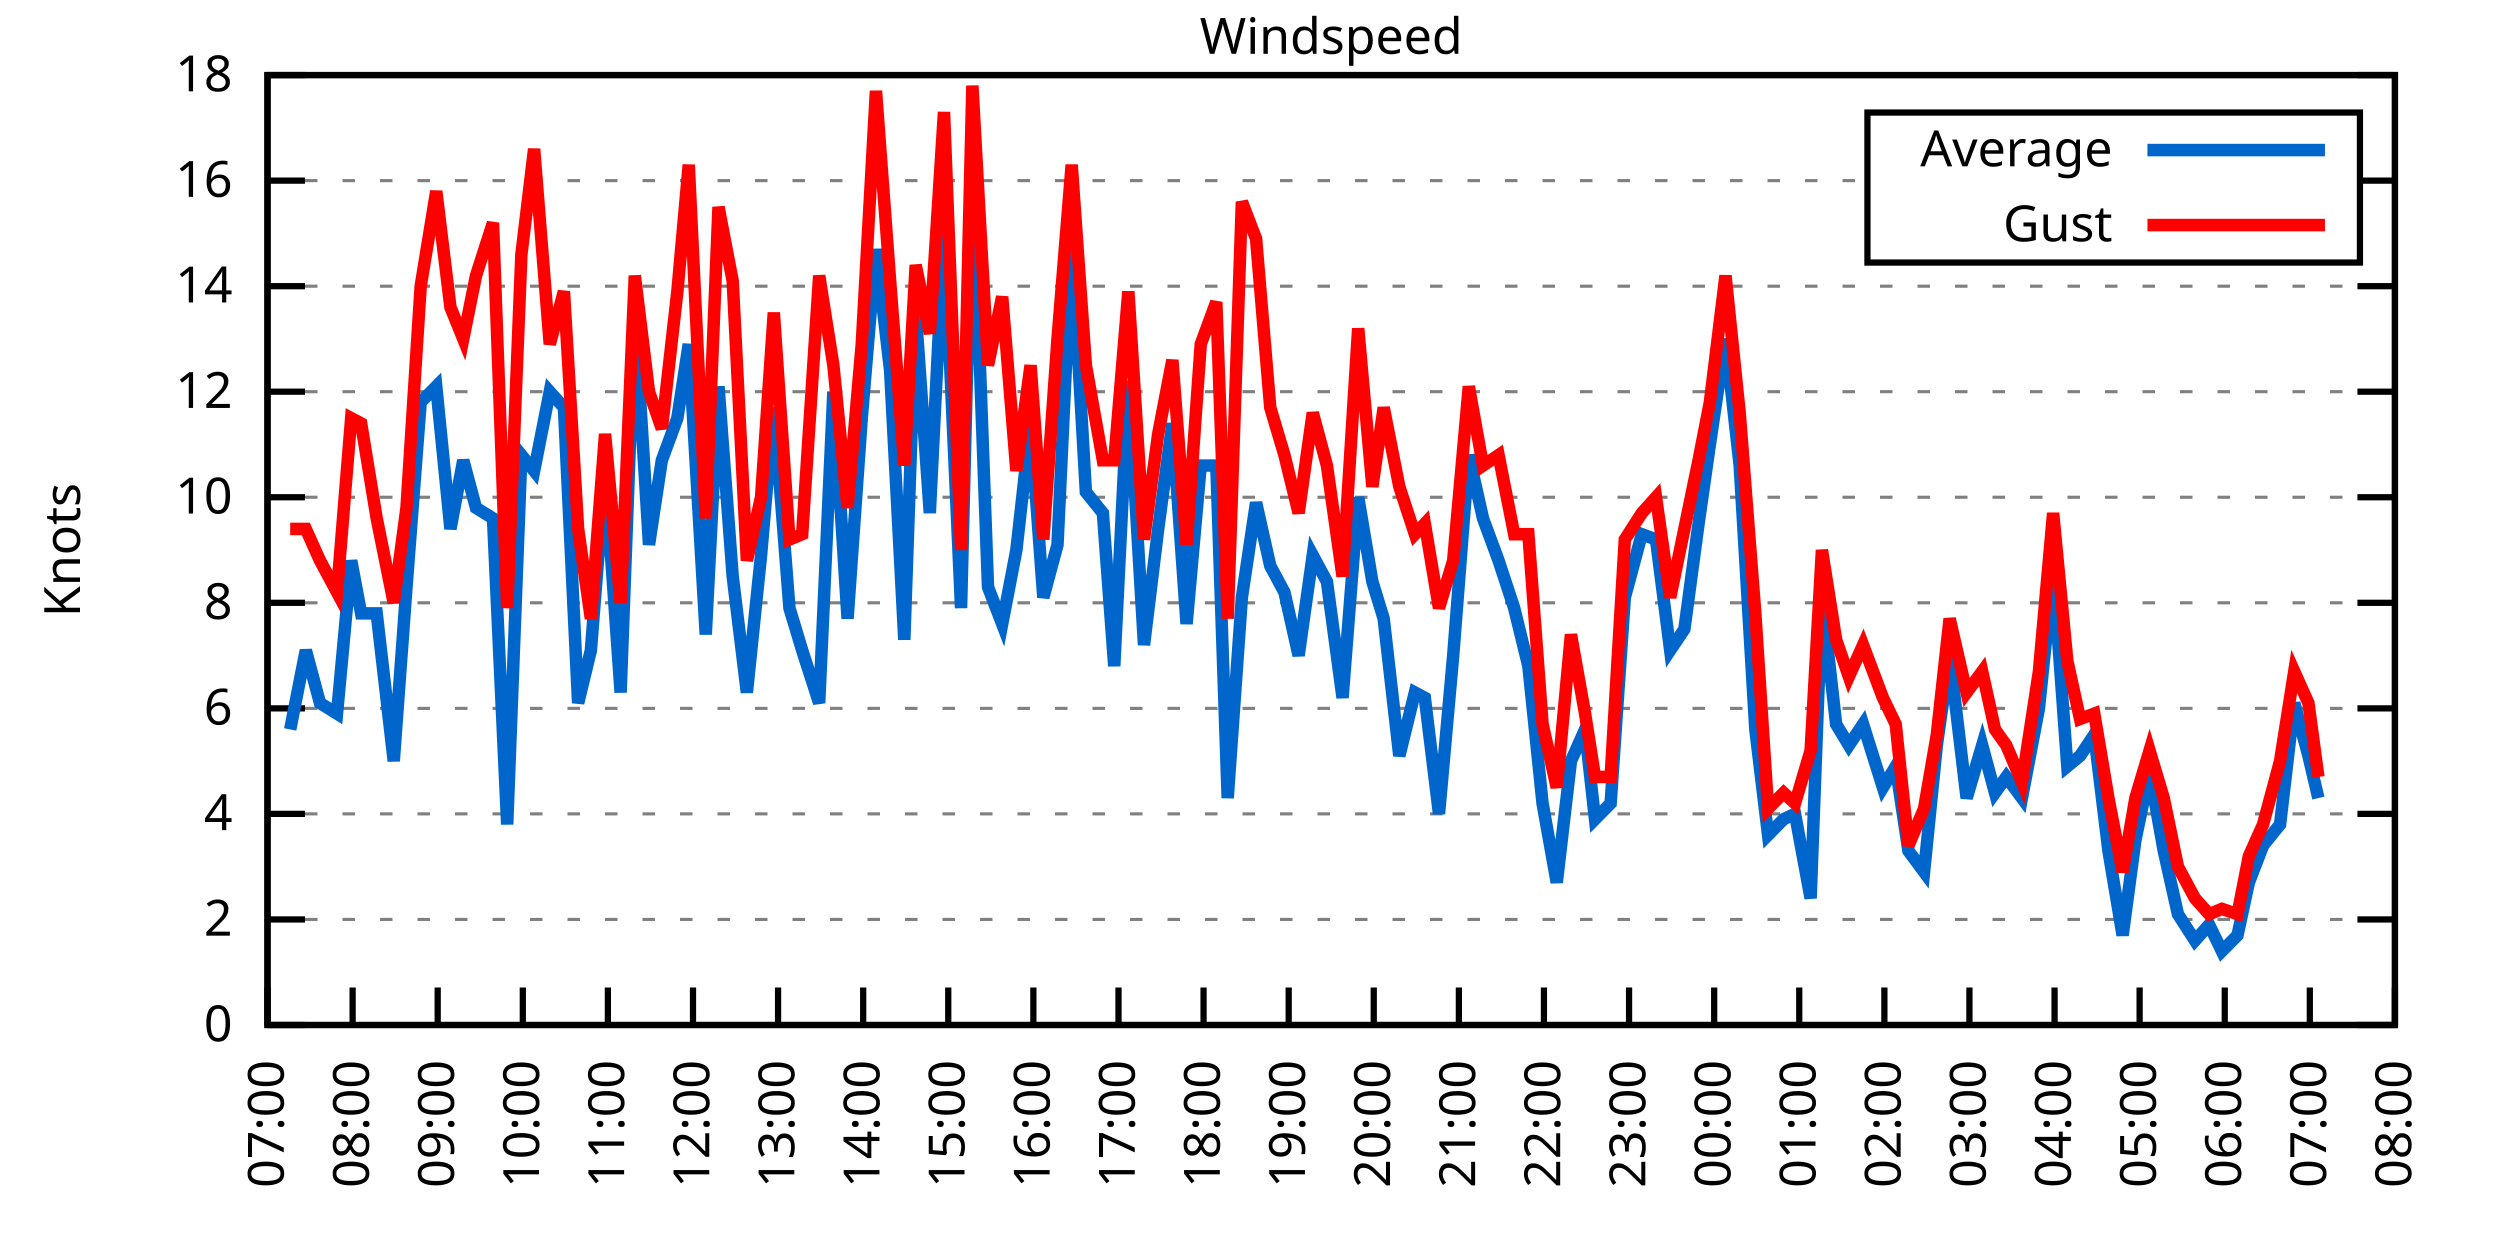
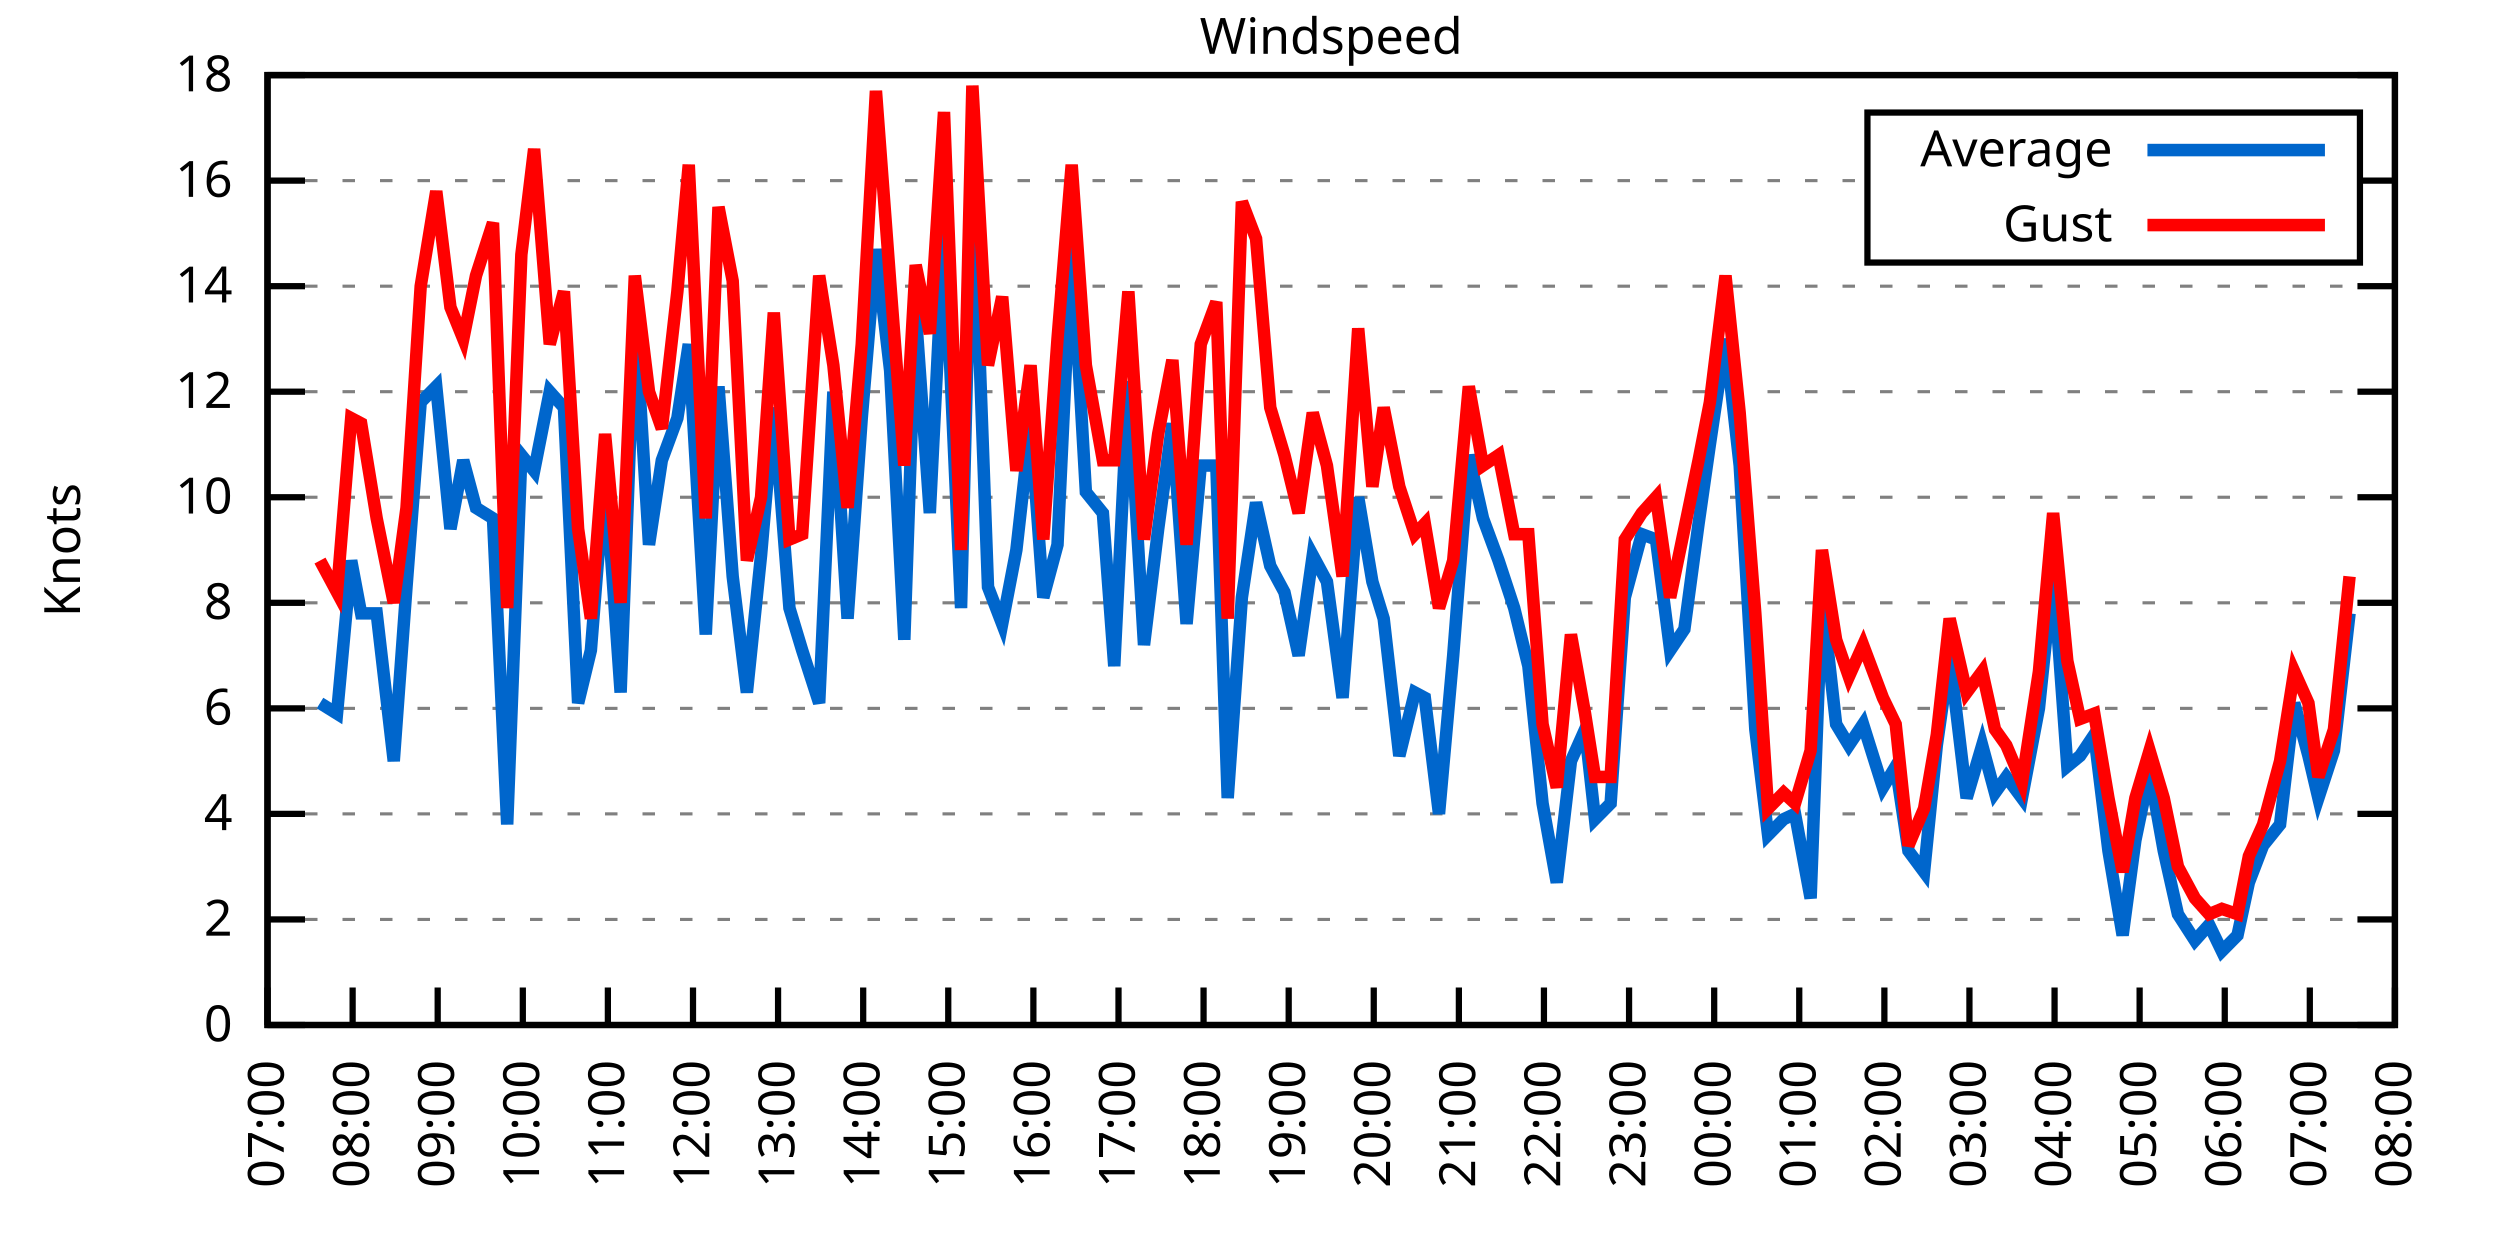
<svg xmlns="http://www.w3.org/2000/svg" xmlns:xlink="http://www.w3.org/1999/xlink" width="400" height="200" viewBox="0 0 400 200">
  <g id="gnuplot_canvas">
    <rect x="0" y="0" width="400" height="200" fill="none" />
    <defs>
      <circle id="gpDot" r="0.5" stroke-width="0.5" stroke="currentColor" />
      <path id="gpPt0" stroke-width="0.333" stroke="currentColor" d="M-1,0 h2 M0,-1 v2" />
      <path id="gpPt1" stroke-width="0.333" stroke="currentColor" d="M-1,-1 L1,1 M1,-1 L-1,1" />
      <path id="gpPt2" stroke-width="0.333" stroke="currentColor" d="M-1,0 L1,0 M0,-1 L0,1 M-1,-1 L1,1 M-1,1 L1,-1" />
      <rect id="gpPt3" stroke-width="0.333" stroke="currentColor" x="-1" y="-1" width="2" height="2" />
      <rect id="gpPt4" stroke-width="0.333" stroke="currentColor" fill="currentColor" x="-1" y="-1" width="2" height="2" />
      <circle id="gpPt5" stroke-width="0.333" stroke="currentColor" cx="0" cy="0" r="1" />
      <use xlink:href="#gpPt5" id="gpPt6" fill="currentColor" stroke="none" />
      <path id="gpPt7" stroke-width="0.333" stroke="currentColor" d="M0,-1.33 L-1.33,0.67 L1.33,0.67 z" />
      <use xlink:href="#gpPt7" id="gpPt8" fill="currentColor" stroke="none" />
      <use xlink:href="#gpPt7" id="gpPt9" stroke="currentColor" transform="rotate(180)" />
      <use xlink:href="#gpPt9" id="gpPt10" fill="currentColor" stroke="none" />
      <use xlink:href="#gpPt3" id="gpPt11" stroke="currentColor" transform="rotate(45)" />
      <use xlink:href="#gpPt11" id="gpPt12" fill="currentColor" stroke="none" />
      <path id="gpPt13" stroke-width="0.333" stroke="currentColor" d="M0,1.330 L1.265,0.411 L0.782,-1.067 L-0.782,-1.076 L-1.265,0.411 z" />
      <use xlink:href="#gpPt13" id="gpPt14" fill="currentColor" stroke="none" />
      <filter id="textbox" filterUnits="objectBoundingBox" x="0" y="0" height="1" width="1">
        <feFlood flood-color="white" flood-opacity="1" result="bgnd" />
        <feComposite in="SourceGraphic" in2="bgnd" operator="atop" />
      </filter>
      <filter id="greybox" filterUnits="objectBoundingBox" x="0" y="0" height="1" width="1">
        <feFlood flood-color="lightgrey" flood-opacity="1" result="grey" />
        <feComposite in="SourceGraphic" in2="grey" operator="atop" />
      </filter>
    </defs>
    <g fill="none" color="white" stroke="currentColor" stroke-width="1.00" stroke-linecap="butt" stroke-linejoin="miter">
</g>
    <g fill="none" color="black" stroke="currentColor" stroke-width="1.00" stroke-linecap="butt" stroke-linejoin="miter">
      <g stroke="none" shape-rendering="crispEdges">
        <polygon fill="rgb(255, 255, 255)" points="42.80,164.00 383.18,164.00 383.18,12.02 42.80,12.02 " />
      </g>
    </g>
    <g fill="none" color="black" stroke="currentColor" stroke-width="1.00" stroke-linecap="butt" stroke-linejoin="miter">
</g>
    <g fill="none" color="black" stroke="black" stroke-width="0.50" stroke-linecap="butt" stroke-linejoin="miter">
</g>
    <g fill="none" color="gray" stroke="currentColor" stroke-width="0.50" stroke-linecap="butt" stroke-linejoin="miter">
      <path stroke="gray" stroke-dasharray="2,4" class="gridline" d="M42.80,164.00 L383.19,164.00  " />
    </g>
    <g fill="none" color="gray" stroke="gray" stroke-width="1.00" stroke-linecap="butt" stroke-linejoin="miter">
</g>
    <g fill="none" color="black" stroke="currentColor" stroke-width="1.00" stroke-linecap="butt" stroke-linejoin="miter">
      <path stroke="black" d="M42.80,164.00 L48.80,164.00 M383.19,164.00 L377.19,164.00  " />
      <g transform="translate(37.20,166.60)" stroke="none" fill="black" font-family="Sans" font-size="8.00" text-anchor="end">
        <text>
          <tspan font-family="Sans"> 0</tspan>
        </text>
      </g>
    </g>
    <g fill="none" color="black" stroke="currentColor" stroke-width="1.00" stroke-linecap="butt" stroke-linejoin="miter">
</g>
    <g fill="none" color="black" stroke="black" stroke-width="0.50" stroke-linecap="butt" stroke-linejoin="miter">
</g>
    <g fill="none" color="gray" stroke="currentColor" stroke-width="0.50" stroke-linecap="butt" stroke-linejoin="miter">
      <path stroke="gray" stroke-dasharray="2,4" class="gridline" d="M42.80,147.11 L383.19,147.11  " />
    </g>
    <g fill="none" color="gray" stroke="gray" stroke-width="1.00" stroke-linecap="butt" stroke-linejoin="miter">
</g>
    <g fill="none" color="black" stroke="currentColor" stroke-width="1.00" stroke-linecap="butt" stroke-linejoin="miter">
      <path stroke="black" d="M42.80,147.11 L48.80,147.11 M383.19,147.11 L377.19,147.11  " />
      <g transform="translate(37.20,149.71)" stroke="none" fill="black" font-family="Sans" font-size="8.00" text-anchor="end">
        <text>
          <tspan font-family="Sans"> 2</tspan>
        </text>
      </g>
    </g>
    <g fill="none" color="black" stroke="currentColor" stroke-width="1.00" stroke-linecap="butt" stroke-linejoin="miter">
</g>
    <g fill="none" color="black" stroke="black" stroke-width="0.50" stroke-linecap="butt" stroke-linejoin="miter">
</g>
    <g fill="none" color="gray" stroke="currentColor" stroke-width="0.50" stroke-linecap="butt" stroke-linejoin="miter">
      <path stroke="gray" stroke-dasharray="2,4" class="gridline" d="M42.80,130.22 L383.19,130.22  " />
    </g>
    <g fill="none" color="gray" stroke="gray" stroke-width="1.00" stroke-linecap="butt" stroke-linejoin="miter">
</g>
    <g fill="none" color="black" stroke="currentColor" stroke-width="1.00" stroke-linecap="butt" stroke-linejoin="miter">
      <path stroke="black" d="M42.80,130.22 L48.80,130.22 M383.19,130.22 L377.19,130.22  " />
      <g transform="translate(37.20,132.82)" stroke="none" fill="black" font-family="Sans" font-size="8.00" text-anchor="end">
        <text>
          <tspan font-family="Sans"> 4</tspan>
        </text>
      </g>
    </g>
    <g fill="none" color="black" stroke="currentColor" stroke-width="1.00" stroke-linecap="butt" stroke-linejoin="miter">
</g>
    <g fill="none" color="black" stroke="black" stroke-width="0.50" stroke-linecap="butt" stroke-linejoin="miter">
</g>
    <g fill="none" color="gray" stroke="currentColor" stroke-width="0.50" stroke-linecap="butt" stroke-linejoin="miter">
      <path stroke="gray" stroke-dasharray="2,4" class="gridline" d="M42.80,113.34 L383.19,113.34  " />
    </g>
    <g fill="none" color="gray" stroke="gray" stroke-width="1.00" stroke-linecap="butt" stroke-linejoin="miter">
</g>
    <g fill="none" color="black" stroke="currentColor" stroke-width="1.00" stroke-linecap="butt" stroke-linejoin="miter">
      <path stroke="black" d="M42.80,113.34 L48.80,113.34 M383.19,113.34 L377.19,113.34  " />
      <g transform="translate(37.20,115.94)" stroke="none" fill="black" font-family="Sans" font-size="8.00" text-anchor="end">
        <text>
          <tspan font-family="Sans"> 6</tspan>
        </text>
      </g>
    </g>
    <g fill="none" color="black" stroke="currentColor" stroke-width="1.00" stroke-linecap="butt" stroke-linejoin="miter">
</g>
    <g fill="none" color="black" stroke="black" stroke-width="0.50" stroke-linecap="butt" stroke-linejoin="miter">
</g>
    <g fill="none" color="gray" stroke="currentColor" stroke-width="0.50" stroke-linecap="butt" stroke-linejoin="miter">
      <path stroke="gray" stroke-dasharray="2,4" class="gridline" d="M42.80,96.45 L383.19,96.45  " />
    </g>
    <g fill="none" color="gray" stroke="gray" stroke-width="1.00" stroke-linecap="butt" stroke-linejoin="miter">
</g>
    <g fill="none" color="black" stroke="currentColor" stroke-width="1.00" stroke-linecap="butt" stroke-linejoin="miter">
      <path stroke="black" d="M42.80,96.45 L48.80,96.45 M383.19,96.45 L377.19,96.45  " />
      <g transform="translate(37.20,99.05)" stroke="none" fill="black" font-family="Sans" font-size="8.00" text-anchor="end">
        <text>
          <tspan font-family="Sans"> 8</tspan>
        </text>
      </g>
    </g>
    <g fill="none" color="black" stroke="currentColor" stroke-width="1.00" stroke-linecap="butt" stroke-linejoin="miter">
</g>
    <g fill="none" color="black" stroke="black" stroke-width="0.50" stroke-linecap="butt" stroke-linejoin="miter">
</g>
    <g fill="none" color="gray" stroke="currentColor" stroke-width="0.50" stroke-linecap="butt" stroke-linejoin="miter">
      <path stroke="gray" stroke-dasharray="2,4" class="gridline" d="M42.80,79.56 L383.19,79.56  " />
    </g>
    <g fill="none" color="gray" stroke="gray" stroke-width="1.00" stroke-linecap="butt" stroke-linejoin="miter">
</g>
    <g fill="none" color="black" stroke="currentColor" stroke-width="1.00" stroke-linecap="butt" stroke-linejoin="miter">
      <path stroke="black" d="M42.80,79.56 L48.80,79.56 M383.19,79.56 L377.19,79.56  " />
      <g transform="translate(37.20,82.16)" stroke="none" fill="black" font-family="Sans" font-size="8.00" text-anchor="end">
        <text>
          <tspan font-family="Sans"> 10</tspan>
        </text>
      </g>
    </g>
    <g fill="none" color="black" stroke="currentColor" stroke-width="1.00" stroke-linecap="butt" stroke-linejoin="miter">
</g>
    <g fill="none" color="black" stroke="black" stroke-width="0.50" stroke-linecap="butt" stroke-linejoin="miter">
</g>
    <g fill="none" color="gray" stroke="currentColor" stroke-width="0.50" stroke-linecap="butt" stroke-linejoin="miter">
      <path stroke="gray" stroke-dasharray="2,4" class="gridline" d="M42.80,62.67 L383.19,62.67  " />
    </g>
    <g fill="none" color="gray" stroke="gray" stroke-width="1.00" stroke-linecap="butt" stroke-linejoin="miter">
</g>
    <g fill="none" color="black" stroke="currentColor" stroke-width="1.00" stroke-linecap="butt" stroke-linejoin="miter">
      <path stroke="black" d="M42.80,62.67 L48.80,62.67 M383.19,62.67 L377.19,62.67  " />
      <g transform="translate(37.20,65.27)" stroke="none" fill="black" font-family="Sans" font-size="8.00" text-anchor="end">
        <text>
          <tspan font-family="Sans"> 12</tspan>
        </text>
      </g>
    </g>
    <g fill="none" color="black" stroke="currentColor" stroke-width="1.00" stroke-linecap="butt" stroke-linejoin="miter">
</g>
    <g fill="none" color="black" stroke="black" stroke-width="0.50" stroke-linecap="butt" stroke-linejoin="miter">
</g>
    <g fill="none" color="gray" stroke="currentColor" stroke-width="0.50" stroke-linecap="butt" stroke-linejoin="miter">
      <path stroke="gray" stroke-dasharray="2,4" class="gridline" d="M42.80,45.79 L383.19,45.79  " />
    </g>
    <g fill="none" color="gray" stroke="gray" stroke-width="1.00" stroke-linecap="butt" stroke-linejoin="miter">
</g>
    <g fill="none" color="black" stroke="currentColor" stroke-width="1.00" stroke-linecap="butt" stroke-linejoin="miter">
      <path stroke="black" d="M42.80,45.79 L48.80,45.79 M383.19,45.79 L377.19,45.79  " />
      <g transform="translate(37.20,48.39)" stroke="none" fill="black" font-family="Sans" font-size="8.00" text-anchor="end">
        <text>
          <tspan font-family="Sans"> 14</tspan>
        </text>
      </g>
    </g>
    <g fill="none" color="black" stroke="currentColor" stroke-width="1.00" stroke-linecap="butt" stroke-linejoin="miter">
</g>
    <g fill="none" color="black" stroke="black" stroke-width="0.50" stroke-linecap="butt" stroke-linejoin="miter">
</g>
    <g fill="none" color="gray" stroke="currentColor" stroke-width="0.50" stroke-linecap="butt" stroke-linejoin="miter">
      <path stroke="gray" stroke-dasharray="2,4" class="gridline" d="M42.80,28.90 L298.79,28.90 M377.59,28.90 L383.19,28.90  " />
    </g>
    <g fill="none" color="gray" stroke="gray" stroke-width="1.00" stroke-linecap="butt" stroke-linejoin="miter">
</g>
    <g fill="none" color="black" stroke="currentColor" stroke-width="1.00" stroke-linecap="butt" stroke-linejoin="miter">
      <path stroke="black" d="M42.80,28.90 L48.80,28.90 M383.19,28.90 L377.19,28.90  " />
      <g transform="translate(37.20,31.50)" stroke="none" fill="black" font-family="Sans" font-size="8.00" text-anchor="end">
        <text>
          <tspan font-family="Sans"> 16</tspan>
        </text>
      </g>
    </g>
    <g fill="none" color="black" stroke="currentColor" stroke-width="1.00" stroke-linecap="butt" stroke-linejoin="miter">
</g>
    <g fill="none" color="black" stroke="black" stroke-width="0.50" stroke-linecap="butt" stroke-linejoin="miter">
</g>
    <g fill="none" color="gray" stroke="currentColor" stroke-width="0.50" stroke-linecap="butt" stroke-linejoin="miter">
      <path stroke="gray" stroke-dasharray="2,4" class="gridline" d="M42.80,12.01 L383.19,12.01  " />
    </g>
    <g fill="none" color="gray" stroke="gray" stroke-width="1.00" stroke-linecap="butt" stroke-linejoin="miter">
</g>
    <g fill="none" color="black" stroke="currentColor" stroke-width="1.00" stroke-linecap="butt" stroke-linejoin="miter">
      <path stroke="black" d="M42.80,12.01 L48.80,12.01 M383.19,12.01 L377.19,12.01  " />
      <g transform="translate(37.20,14.61)" stroke="none" fill="black" font-family="Sans" font-size="8.00" text-anchor="end">
        <text>
          <tspan font-family="Sans"> 18</tspan>
        </text>
      </g>
    </g>
    <g fill="none" color="black" stroke="currentColor" stroke-width="1.00" stroke-linecap="butt" stroke-linejoin="miter">
      <path stroke="black" d="M42.80,164.00 L42.80,158.00  " />
      <g transform="translate(45.40,169.60) rotate(270.00)" stroke="none" fill="black" font-family="Sans" font-size="8.00" text-anchor="end">
        <text>
          <tspan font-family="Sans">07:00</tspan>
        </text>
      </g>
    </g>
    <g fill="none" color="black" stroke="currentColor" stroke-width="1.00" stroke-linecap="butt" stroke-linejoin="miter">
      <path stroke="black" d="M56.42,164.00 L56.42,158.00  " />
      <g transform="translate(59.02,169.60) rotate(270.00)" stroke="none" fill="black" font-family="Sans" font-size="8.00" text-anchor="end">
        <text>
          <tspan font-family="Sans">08:00</tspan>
        </text>
      </g>
    </g>
    <g fill="none" color="black" stroke="currentColor" stroke-width="1.00" stroke-linecap="butt" stroke-linejoin="miter">
      <path stroke="black" d="M70.03,164.00 L70.03,158.00  " />
      <g transform="translate(72.63,169.60) rotate(270.00)" stroke="none" fill="black" font-family="Sans" font-size="8.00" text-anchor="end">
        <text>
          <tspan font-family="Sans">09:00</tspan>
        </text>
      </g>
    </g>
    <g fill="none" color="black" stroke="currentColor" stroke-width="1.00" stroke-linecap="butt" stroke-linejoin="miter">
      <path stroke="black" d="M83.65,164.00 L83.65,158.00  " />
      <g transform="translate(86.25,169.60) rotate(270.00)" stroke="none" fill="black" font-family="Sans" font-size="8.00" text-anchor="end">
        <text>
          <tspan font-family="Sans">10:00</tspan>
        </text>
      </g>
    </g>
    <g fill="none" color="black" stroke="currentColor" stroke-width="1.00" stroke-linecap="butt" stroke-linejoin="miter">
      <path stroke="black" d="M97.26,164.00 L97.26,158.00  " />
      <g transform="translate(99.86,169.60) rotate(270.00)" stroke="none" fill="black" font-family="Sans" font-size="8.00" text-anchor="end">
        <text>
          <tspan font-family="Sans">11:00</tspan>
        </text>
      </g>
    </g>
    <g fill="none" color="black" stroke="currentColor" stroke-width="1.00" stroke-linecap="butt" stroke-linejoin="miter">
      <path stroke="black" d="M110.88,164.00 L110.88,158.00  " />
      <g transform="translate(113.48,169.60) rotate(270.00)" stroke="none" fill="black" font-family="Sans" font-size="8.00" text-anchor="end">
        <text>
          <tspan font-family="Sans">12:00</tspan>
        </text>
      </g>
    </g>
    <g fill="none" color="black" stroke="currentColor" stroke-width="1.00" stroke-linecap="butt" stroke-linejoin="miter">
      <path stroke="black" d="M124.49,164.00 L124.49,158.00  " />
      <g transform="translate(127.09,169.60) rotate(270.00)" stroke="none" fill="black" font-family="Sans" font-size="8.00" text-anchor="end">
        <text>
          <tspan font-family="Sans">13:00</tspan>
        </text>
      </g>
    </g>
    <g fill="none" color="black" stroke="currentColor" stroke-width="1.00" stroke-linecap="butt" stroke-linejoin="miter">
      <path stroke="black" d="M138.11,164.00 L138.11,158.00  " />
      <g transform="translate(140.71,169.60) rotate(270.00)" stroke="none" fill="black" font-family="Sans" font-size="8.00" text-anchor="end">
        <text>
          <tspan font-family="Sans">14:00</tspan>
        </text>
      </g>
    </g>
    <g fill="none" color="black" stroke="currentColor" stroke-width="1.00" stroke-linecap="butt" stroke-linejoin="miter">
      <path stroke="black" d="M151.72,164.00 L151.72,158.00  " />
      <g transform="translate(154.32,169.60) rotate(270.00)" stroke="none" fill="black" font-family="Sans" font-size="8.00" text-anchor="end">
        <text>
          <tspan font-family="Sans">15:00</tspan>
        </text>
      </g>
    </g>
    <g fill="none" color="black" stroke="currentColor" stroke-width="1.00" stroke-linecap="butt" stroke-linejoin="miter">
      <path stroke="black" d="M165.34,164.00 L165.34,158.00  " />
      <g transform="translate(167.94,169.60) rotate(270.00)" stroke="none" fill="black" font-family="Sans" font-size="8.00" text-anchor="end">
        <text>
          <tspan font-family="Sans">16:00</tspan>
        </text>
      </g>
    </g>
    <g fill="none" color="black" stroke="currentColor" stroke-width="1.00" stroke-linecap="butt" stroke-linejoin="miter">
      <path stroke="black" d="M178.96,164.00 L178.96,158.00  " />
      <g transform="translate(181.56,169.60) rotate(270.00)" stroke="none" fill="black" font-family="Sans" font-size="8.00" text-anchor="end">
        <text>
          <tspan font-family="Sans">17:00</tspan>
        </text>
      </g>
    </g>
    <g fill="none" color="black" stroke="currentColor" stroke-width="1.00" stroke-linecap="butt" stroke-linejoin="miter">
      <path stroke="black" d="M192.57,164.00 L192.57,158.00  " />
      <g transform="translate(195.17,169.60) rotate(270.00)" stroke="none" fill="black" font-family="Sans" font-size="8.00" text-anchor="end">
        <text>
          <tspan font-family="Sans">18:00</tspan>
        </text>
      </g>
    </g>
    <g fill="none" color="black" stroke="currentColor" stroke-width="1.00" stroke-linecap="butt" stroke-linejoin="miter">
      <path stroke="black" d="M206.19,164.00 L206.19,158.00  " />
      <g transform="translate(208.79,169.60) rotate(270.00)" stroke="none" fill="black" font-family="Sans" font-size="8.00" text-anchor="end">
        <text>
          <tspan font-family="Sans">19:00</tspan>
        </text>
      </g>
    </g>
    <g fill="none" color="black" stroke="currentColor" stroke-width="1.00" stroke-linecap="butt" stroke-linejoin="miter">
      <path stroke="black" d="M219.80,164.00 L219.80,158.00  " />
      <g transform="translate(222.40,169.60) rotate(270.00)" stroke="none" fill="black" font-family="Sans" font-size="8.00" text-anchor="end">
        <text>
          <tspan font-family="Sans">20:00</tspan>
        </text>
      </g>
    </g>
    <g fill="none" color="black" stroke="currentColor" stroke-width="1.00" stroke-linecap="butt" stroke-linejoin="miter">
      <path stroke="black" d="M233.42,164.00 L233.42,158.00  " />
      <g transform="translate(236.02,169.60) rotate(270.00)" stroke="none" fill="black" font-family="Sans" font-size="8.00" text-anchor="end">
        <text>
          <tspan font-family="Sans">21:00</tspan>
        </text>
      </g>
    </g>
    <g fill="none" color="black" stroke="currentColor" stroke-width="1.00" stroke-linecap="butt" stroke-linejoin="miter">
      <path stroke="black" d="M247.03,164.00 L247.03,158.00  " />
      <g transform="translate(249.63,169.60) rotate(270.00)" stroke="none" fill="black" font-family="Sans" font-size="8.00" text-anchor="end">
        <text>
          <tspan font-family="Sans">22:00</tspan>
        </text>
      </g>
    </g>
    <g fill="none" color="black" stroke="currentColor" stroke-width="1.00" stroke-linecap="butt" stroke-linejoin="miter">
      <path stroke="black" d="M260.65,164.00 L260.65,158.00  " />
      <g transform="translate(263.25,169.60) rotate(270.00)" stroke="none" fill="black" font-family="Sans" font-size="8.00" text-anchor="end">
        <text>
          <tspan font-family="Sans">23:00</tspan>
        </text>
      </g>
    </g>
    <g fill="none" color="black" stroke="currentColor" stroke-width="1.00" stroke-linecap="butt" stroke-linejoin="miter">
      <path stroke="black" d="M274.27,164.00 L274.27,158.00  " />
      <g transform="translate(276.87,169.60) rotate(270.00)" stroke="none" fill="black" font-family="Sans" font-size="8.00" text-anchor="end">
        <text>
          <tspan font-family="Sans">00:00</tspan>
        </text>
      </g>
    </g>
    <g fill="none" color="black" stroke="currentColor" stroke-width="1.00" stroke-linecap="butt" stroke-linejoin="miter">
      <path stroke="black" d="M287.88,164.00 L287.88,158.00  " />
      <g transform="translate(290.48,169.60) rotate(270.00)" stroke="none" fill="black" font-family="Sans" font-size="8.00" text-anchor="end">
        <text>
          <tspan font-family="Sans">01:00</tspan>
        </text>
      </g>
    </g>
    <g fill="none" color="black" stroke="currentColor" stroke-width="1.00" stroke-linecap="butt" stroke-linejoin="miter">
      <path stroke="black" d="M301.50,164.00 L301.50,158.00  " />
      <g transform="translate(304.10,169.60) rotate(270.00)" stroke="none" fill="black" font-family="Sans" font-size="8.00" text-anchor="end">
        <text>
          <tspan font-family="Sans">02:00</tspan>
        </text>
      </g>
    </g>
    <g fill="none" color="black" stroke="currentColor" stroke-width="1.00" stroke-linecap="butt" stroke-linejoin="miter">
      <path stroke="black" d="M315.11,164.00 L315.11,158.00  " />
      <g transform="translate(317.71,169.60) rotate(270.00)" stroke="none" fill="black" font-family="Sans" font-size="8.00" text-anchor="end">
        <text>
          <tspan font-family="Sans">03:00</tspan>
        </text>
      </g>
    </g>
    <g fill="none" color="black" stroke="currentColor" stroke-width="1.00" stroke-linecap="butt" stroke-linejoin="miter">
      <path stroke="black" d="M328.73,164.00 L328.73,158.00  " />
      <g transform="translate(331.33,169.60) rotate(270.00)" stroke="none" fill="black" font-family="Sans" font-size="8.00" text-anchor="end">
        <text>
          <tspan font-family="Sans">04:00</tspan>
        </text>
      </g>
    </g>
    <g fill="none" color="black" stroke="currentColor" stroke-width="1.00" stroke-linecap="butt" stroke-linejoin="miter">
      <path stroke="black" d="M342.34,164.00 L342.34,158.00  " />
      <g transform="translate(344.94,169.60) rotate(270.00)" stroke="none" fill="black" font-family="Sans" font-size="8.00" text-anchor="end">
        <text>
          <tspan font-family="Sans">05:00</tspan>
        </text>
      </g>
    </g>
    <g fill="none" color="black" stroke="currentColor" stroke-width="1.00" stroke-linecap="butt" stroke-linejoin="miter">
      <path stroke="black" d="M355.96,164.00 L355.96,158.00  " />
      <g transform="translate(358.56,169.60) rotate(270.00)" stroke="none" fill="black" font-family="Sans" font-size="8.00" text-anchor="end">
        <text>
          <tspan font-family="Sans">06:00</tspan>
        </text>
      </g>
    </g>
    <g fill="none" color="black" stroke="currentColor" stroke-width="1.00" stroke-linecap="butt" stroke-linejoin="miter">
      <path stroke="black" d="M369.57,164.00 L369.57,158.00  " />
      <g transform="translate(372.17,169.60) rotate(270.00)" stroke="none" fill="black" font-family="Sans" font-size="8.00" text-anchor="end">
        <text>
          <tspan font-family="Sans">07:00</tspan>
        </text>
      </g>
    </g>
    <g fill="none" color="black" stroke="currentColor" stroke-width="1.00" stroke-linecap="butt" stroke-linejoin="miter">
      <path stroke="black" d="M383.19,164.00 L383.19,158.00  " />
      <g transform="translate(385.79,169.60) rotate(270.00)" stroke="none" fill="black" font-family="Sans" font-size="8.00" text-anchor="end">
        <text>
          <tspan font-family="Sans">08:00</tspan>
        </text>
      </g>
    </g>
    <g fill="none" color="black" stroke="currentColor" stroke-width="1.00" stroke-linecap="butt" stroke-linejoin="miter">
</g>
    <g fill="none" color="black" stroke="currentColor" stroke-width="1.00" stroke-linecap="butt" stroke-linejoin="miter">
      <path stroke="black" d="M42.80,12.01 L42.80,164.00 L383.19,164.00 L383.19,12.01 L42.80,12.01 Z  " />
    </g>
    <g fill="none" color="black" stroke="currentColor" stroke-width="1.00" stroke-linecap="butt" stroke-linejoin="miter">
</g>
    <g fill="none" color="black" stroke="currentColor" stroke-width="1.00" stroke-linecap="butt" stroke-linejoin="miter">
      <path stroke="black" d="M298.79,42.01 L298.79,18.01 L377.59,18.01 L377.59,42.01 L298.79,42.01 Z  " />
    </g>
    <g id="Windspeed_plot_1">
      <g fill="none" color="white" stroke="black" stroke-width="2.00" stroke-linecap="butt" stroke-linejoin="miter">
</g>
      <g fill="none" color="black" stroke="currentColor" stroke-width="2.00" stroke-linecap="butt" stroke-linejoin="miter">
        <g transform="translate(337.99,26.61)" stroke="none" fill="black" font-family="Sans" font-size="8.00" text-anchor="end">
          <text>
            <tspan font-family="Sans">Average</tspan>
          </text>
        </g>
      </g>
      <g fill="none" color="black" stroke="currentColor" stroke-width="2.00" stroke-linecap="butt" stroke-linejoin="miter">
-         <path stroke="rgb(  0, 102, 204)" d="M343.59,24.01 L371.99,24.01 M46.43,116.71 L48.93,104.05 L51.20,112.49 L53.92,114.18 L56.19,89.69 L57.78,98.14   L60.27,98.14 L63.00,121.78 L65.04,93.92 L67.31,64.36 L69.80,61.83 L72.07,84.63 L74.12,73.65 L76.16,81.25   L78.88,82.94 L81.15,131.91 L83.42,72.81 L85.46,75.34 L87.96,62.67 L90.23,65.21 L92.50,112.49 L94.54,104.05   L96.81,75.34 L99.30,110.80 L101.57,50.01 L103.84,87.16 L105.89,73.65 L108.38,66.90 L110.20,55.07 L112.92,101.52   L114.96,61.83 L117.23,92.23 L119.50,110.80 L121.77,88.85 L123.81,65.21 L126.31,97.29 L128.35,104.05 L131.07,112.49   L133.34,62.67 L135.61,98.98 L137.88,66.90 L140.15,39.87 L142.42,59.30 L144.69,102.36 L146.51,50.01 L148.77,82.09   L151.04,36.50 L153.77,97.29 L155.58,25.52 L158.08,93.92 L160.35,99.83 L162.62,88.00 L164.89,67.74 L166.93,95.60   L169.20,87.16 L171.47,39.03 L173.74,78.72 L176.46,82.09 L178.28,106.58 L180.54,60.98 L183.04,103.20 L185.31,84.63   L187.58,67.74 L189.85,99.83 L192.12,74.49 L194.61,74.49 L196.43,127.69 L198.70,95.60 L200.97,80.41 L203.24,90.54   L205.51,94.76 L207.78,104.89 L210.04,88.85 L212.31,93.07 L214.81,111.65 L217.31,79.56 L219.58,93.07 L221.39,98.98   L223.89,120.94 L226.38,110.80 L227.97,111.65 L230.24,130.22 L232.51,104.89 L235.01,72.81 L237.28,82.94 L239.77,89.69   L242.27,97.29 L244.54,106.58 L246.81,128.54 L249.08,141.20 L251.35,121.78 L253.61,116.71 L255.20,131.07 L257.70,128.54   L259.97,95.60 L262.69,85.47 L264.96,86.32 L267.23,104.05 L269.50,100.67 L271.77,83.78 L273.58,71.12 L276.08,54.23   L278.35,74.49 L280.85,116.71 L282.89,133.60 L285.38,131.07 L287.20,130.22 L289.70,143.73 L291.51,95.60 L293.78,115.87   L295.82,119.25 L298.09,115.87 L301.27,126.00 L303.31,122.62 L305.35,136.14 L307.85,139.51 L309.89,119.25 L311.94,104.89   L314.66,127.69 L317.15,119.25 L319.20,126.85 L321.01,124.31 L323.51,127.69 L326.23,113.34 L328.50,91.38 L330.77,122.62   L332.81,120.94 L335.08,117.56 L337.35,136.14 L339.62,149.65 L341.66,134.45 L343.93,123.47 L346.20,136.14 L348.47,146.27   L351.19,150.49 L353.46,147.96 L355.50,152.18 L358.00,149.65 L359.82,141.20 L362.09,135.29 L364.81,131.91 L367.08,112.49   L369.35,120.94 L370.94,127.69  " />
+         <path stroke="rgb(  0, 102, 204)" d="M343.59,24.01 L371.99,24.01 M51.20,112.49 L53.92,114.18 L56.19,89.69 L57.78,98.14 L60.27,98.14 L63.00,121.78   L65.04,93.92 L67.31,64.36 L69.80,61.83 L72.07,84.63 L74.12,73.65 L76.16,81.25 L78.88,82.94 L81.15,131.91   L83.42,72.81 L85.46,75.34 L87.96,62.67 L90.23,65.21 L92.50,112.49 L94.54,104.05 L96.81,75.34 L99.30,110.80   L101.57,50.01 L103.84,87.16 L105.89,73.65 L108.38,66.90 L110.20,55.07 L112.92,101.52 L114.96,61.83 L117.23,92.23   L119.50,110.80 L121.77,88.85 L123.81,65.21 L126.31,97.29 L128.35,104.05 L131.07,112.49 L133.34,62.67 L135.61,98.98   L137.88,66.90 L140.15,39.87 L142.42,59.30 L144.69,102.36 L146.51,50.01 L148.77,82.09 L151.04,36.50 L153.77,97.29   L155.58,25.52 L158.08,93.92 L160.35,99.83 L162.62,88.00 L164.89,67.74 L166.93,95.60 L169.20,87.16 L171.47,39.03   L173.74,78.72 L176.46,82.09 L178.28,106.58 L180.54,60.98 L183.04,103.20 L185.31,84.63 L187.58,67.74 L189.85,99.83   L192.12,74.49 L194.61,74.49 L196.43,127.69 L198.70,95.60 L200.97,80.41 L203.24,90.54 L205.51,94.76 L207.78,104.89   L210.04,88.85 L212.31,93.07 L214.81,111.65 L217.31,79.56 L219.58,93.07 L221.39,98.98 L223.89,120.94 L226.38,110.80   L227.97,111.65 L230.24,130.22 L232.51,104.89 L235.01,72.81 L237.28,82.94 L239.77,89.69 L242.27,97.29 L244.54,106.58   L246.81,128.54 L249.08,141.20 L251.35,121.78 L253.61,116.71 L255.20,131.07 L257.70,128.54 L259.97,95.60 L262.69,85.47   L264.96,86.32 L267.23,104.05 L269.50,100.67 L271.77,83.78 L273.58,71.12 L276.08,54.23 L278.35,74.49 L280.85,116.71   L282.89,133.60 L285.38,131.07 L287.20,130.22 L289.70,143.73 L291.51,95.60 L293.78,115.87 L295.82,119.25 L298.09,115.87   L301.27,126.00 L303.31,122.62 L305.35,136.14 L307.85,139.51 L309.89,119.25 L311.94,104.89 L314.66,127.69 L317.15,119.25   L319.20,126.85 L321.01,124.31 L323.51,127.69 L326.23,113.34 L328.50,91.38 L330.77,122.62 L332.81,120.94 L335.08,117.56   L337.35,136.14 L339.62,149.65 L341.66,134.45 L343.93,123.47 L346.20,136.14 L348.47,146.27 L351.19,150.49 L353.46,147.96   L355.50,152.18 L358.00,149.65 L359.82,141.20 L362.09,135.29 L364.81,131.91 L367.08,112.49 L369.35,120.94 L370.94,127.69   L373.43,120.09 L375.93,98.14  " />
      </g>
    </g>
    <g id="Windspeed_plot_2">
      <g fill="none" color="black" stroke="currentColor" stroke-width="2.00" stroke-linecap="butt" stroke-linejoin="miter">
        <g transform="translate(337.99,38.61)" stroke="none" fill="black" font-family="Sans" font-size="8.00" text-anchor="end">
          <text>
            <tspan font-family="Sans">Gust</tspan>
          </text>
        </g>
      </g>
      <g fill="none" color="black" stroke="currentColor" stroke-width="2.00" stroke-linecap="butt" stroke-linejoin="miter">
-         <path stroke="rgb(255,   0,   0)" d="M343.59,36.01 L371.99,36.01 M46.43,84.63 L48.93,84.63 L51.20,89.69 L53.92,94.76 L56.19,66.90 L57.78,67.74   L60.27,82.94 L63.00,96.45 L65.04,81.25 L67.31,45.79 L69.80,30.59 L72.07,49.16 L74.12,54.23 L76.16,44.10   L78.88,35.65 L81.15,97.29 L83.42,40.72 L85.46,23.83 L87.96,55.07 L90.23,46.63 L92.50,84.63 L94.54,98.98   L96.81,69.43 L99.30,96.45 L101.57,44.10 L103.84,62.67 L105.89,68.58 L108.38,46.63 L110.20,26.36 L112.92,82.94   L114.96,33.12 L117.23,44.94 L119.50,89.69 L121.77,79.56 L123.81,50.01 L126.31,86.32 L128.35,85.47 L131.07,44.10   L133.34,58.45 L135.61,81.25 L137.88,55.07 L140.15,14.54 L142.42,44.94 L144.69,74.49 L146.51,42.41 L148.77,53.39   L151.04,17.92 L153.77,88.00 L155.58,13.70 L158.08,58.45 L160.35,47.47 L162.62,75.34 L164.89,58.45 L166.93,86.32   L169.20,54.23 L171.47,26.36 L173.74,58.45 L176.46,73.65 L178.28,73.65 L180.54,46.63 L183.04,86.32 L185.31,69.43   L187.58,57.61 L189.85,87.16 L192.12,55.07 L194.61,48.32 L196.43,98.98 L198.70,32.28 L200.97,38.19 L203.24,65.21   L205.51,72.81 L207.78,82.09 L210.04,66.05 L212.31,74.49 L214.81,92.23 L217.31,52.54 L219.58,77.87 L221.39,65.21   L223.89,77.87 L226.38,85.47 L227.97,83.78 L230.24,97.29 L232.51,89.69 L235.01,61.83 L237.28,74.49 L239.77,72.81   L242.27,85.47 L244.54,85.47 L246.81,115.87 L249.08,126.00 L251.35,101.52 L253.61,114.18 L255.20,124.31 L257.70,124.31   L259.97,86.32 L262.69,82.09 L264.96,79.56 L267.23,95.60 L269.50,84.63 L271.77,73.65 L273.58,64.36 L276.08,44.10   L278.35,66.05 L280.85,98.14 L282.89,129.38 L285.38,126.85 L287.20,128.54 L289.70,120.09 L291.51,88.00 L293.78,102.36   L295.82,108.27 L298.09,103.20 L301.27,111.65 L303.31,115.87 L305.35,135.29 L307.85,129.38 L309.89,117.56 L311.94,98.98   L314.66,110.80 L317.15,107.43 L319.20,116.71 L321.01,119.25 L323.51,125.16 L326.23,107.43 L328.50,82.09 L330.77,105.74   L332.81,115.03 L335.08,114.18 L337.35,127.69 L339.62,139.51 L341.66,127.69 L343.93,120.09 L346.20,127.69 L348.47,138.67   L351.19,143.73 L353.46,146.27 L355.50,145.42 L358.00,146.27 L359.82,136.98 L362.09,131.91 L364.81,121.78 L367.08,107.43   L369.35,112.49 L370.94,124.31  " />
+         <path stroke="rgb(255,   0,   0)" d="M343.59,36.01 L371.99,36.01 M51.20,89.69 L53.92,94.76 L56.19,66.90 L57.78,67.74 L60.27,82.94 L63.00,96.45   L65.04,81.25 L67.31,45.79 L69.80,30.59 L72.07,49.16 L74.12,54.23 L76.16,44.10 L78.88,35.65 L81.15,97.29   L83.42,40.72 L85.46,23.83 L87.96,55.07 L90.23,46.63 L92.50,84.63 L94.54,98.98 L96.81,69.43 L99.30,96.45   L101.57,44.10 L103.84,62.67 L105.89,68.58 L108.38,46.63 L110.20,26.36 L112.92,82.94 L114.96,33.12 L117.23,44.94   L119.50,89.69 L121.77,79.56 L123.81,50.01 L126.31,86.32 L128.35,85.47 L131.07,44.10 L133.34,58.45 L135.61,81.25   L137.88,55.07 L140.15,14.54 L142.42,44.94 L144.69,74.49 L146.51,42.41 L148.77,53.39 L151.04,17.92 L153.77,88.00   L155.58,13.70 L158.08,58.45 L160.35,47.47 L162.62,75.34 L164.89,58.45 L166.93,86.32 L169.20,54.23 L171.47,26.36   L173.74,58.45 L176.46,73.65 L178.28,73.65 L180.54,46.63 L183.04,86.32 L185.31,69.43 L187.58,57.61 L189.85,87.16   L192.12,55.07 L194.61,48.32 L196.43,98.98 L198.70,32.28 L200.97,38.19 L203.24,65.21 L205.51,72.81 L207.78,82.09   L210.04,66.05 L212.31,74.49 L214.81,92.23 L217.31,52.54 L219.58,77.87 L221.39,65.21 L223.89,77.87 L226.38,85.47   L227.97,83.78 L230.24,97.29 L232.51,89.69 L235.01,61.83 L237.28,74.49 L239.77,72.81 L242.27,85.47 L244.54,85.47   L246.81,115.87 L249.08,126.00 L251.35,101.52 L253.61,114.18 L255.20,124.31 L257.70,124.31 L259.97,86.32 L262.69,82.09   L264.96,79.56 L267.23,95.60 L269.50,84.63 L271.77,73.65 L273.58,64.36 L276.08,44.10 L278.35,66.05 L280.85,98.14   L282.89,129.38 L285.38,126.85 L287.20,128.54 L289.70,120.09 L291.51,88.00 L293.78,102.36 L295.82,108.27 L298.09,103.20   L301.27,111.65 L303.31,115.87 L305.35,135.29 L307.85,129.38 L309.89,117.56 L311.94,98.98 L314.66,110.80 L317.15,107.43   L319.20,116.71 L321.01,119.25 L323.51,125.16 L326.23,107.43 L328.50,82.09 L330.77,105.74 L332.81,115.03 L335.08,114.18   L337.35,127.69 L339.62,139.51 L341.66,127.69 L343.93,120.09 L346.20,127.69 L348.47,138.67 L351.19,143.73 L353.46,146.27   L355.50,145.42 L358.00,146.27 L359.82,136.98 L362.09,131.91 L364.81,121.78 L367.08,107.43 L369.35,112.49 L370.94,124.31   L373.43,116.71 L375.93,92.23  " />
      </g>
    </g>
    <g fill="none" color="black" stroke="currentColor" stroke-width="2.00" stroke-linecap="butt" stroke-linejoin="miter">
</g>
    <g fill="none" color="black" stroke="black" stroke-width="1.00" stroke-linecap="butt" stroke-linejoin="miter">
</g>
    <g fill="none" color="black" stroke="currentColor" stroke-width="1.00" stroke-linecap="butt" stroke-linejoin="miter">
      <path stroke="black" d="M42.80,12.01 L42.80,164.00 L383.19,164.00 L383.19,12.01 L42.80,12.01 Z  " />
      <g transform="translate(12.80,88.01) rotate(270.00)" stroke="none" fill="black" font-family="Sans" font-size="8.00" text-anchor="middle">
        <text>
          <tspan font-family="Sans">Knots</tspan>
        </text>
      </g>
    </g>
    <g fill="none" color="black" stroke="currentColor" stroke-width="1.00" stroke-linecap="butt" stroke-linejoin="miter">
</g>
    <g fill="none" color="black" stroke="currentColor" stroke-width="1.00" stroke-linecap="butt" stroke-linejoin="miter">
      <g transform="translate(212.99,8.61)" stroke="none" fill="black" font-family="Sans" font-size="8.00" text-anchor="middle">
        <text>
          <tspan font-family="Sans">Windspeed</tspan>
        </text>
      </g>
    </g>
    <g fill="none" color="black" stroke="currentColor" stroke-width="1.00" stroke-linecap="butt" stroke-linejoin="miter">
</g>
  </g>
</svg>
